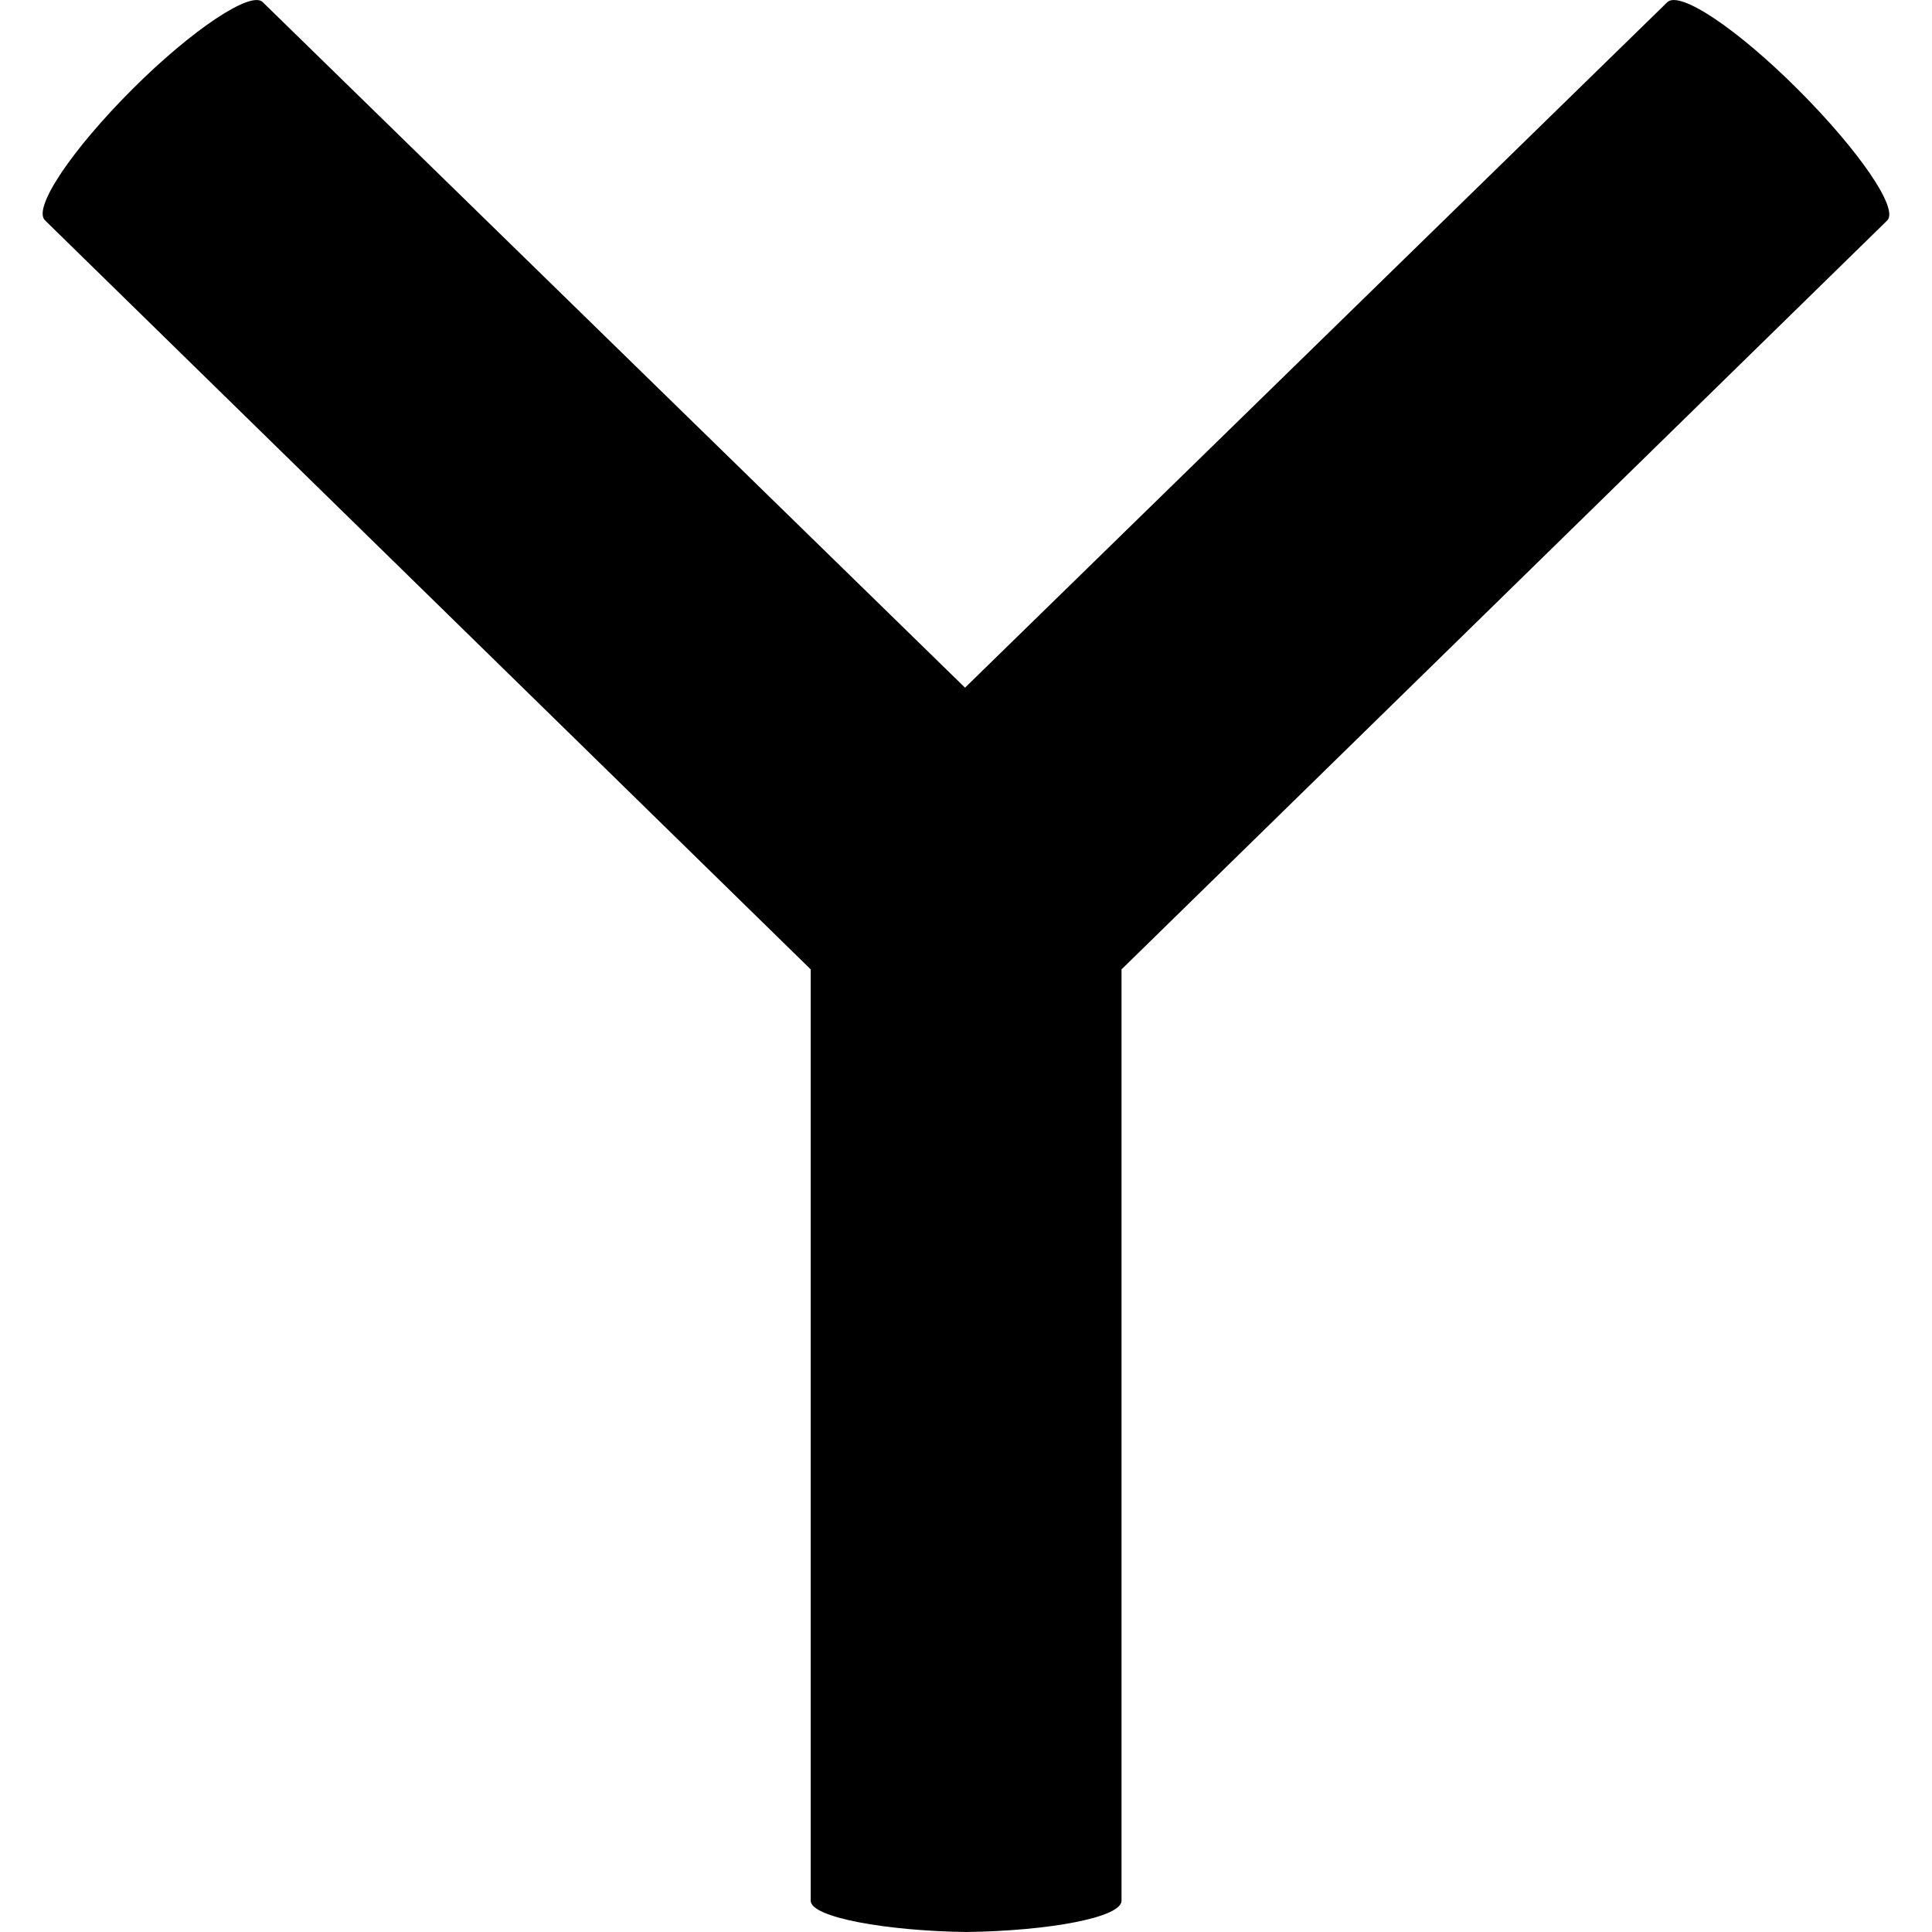
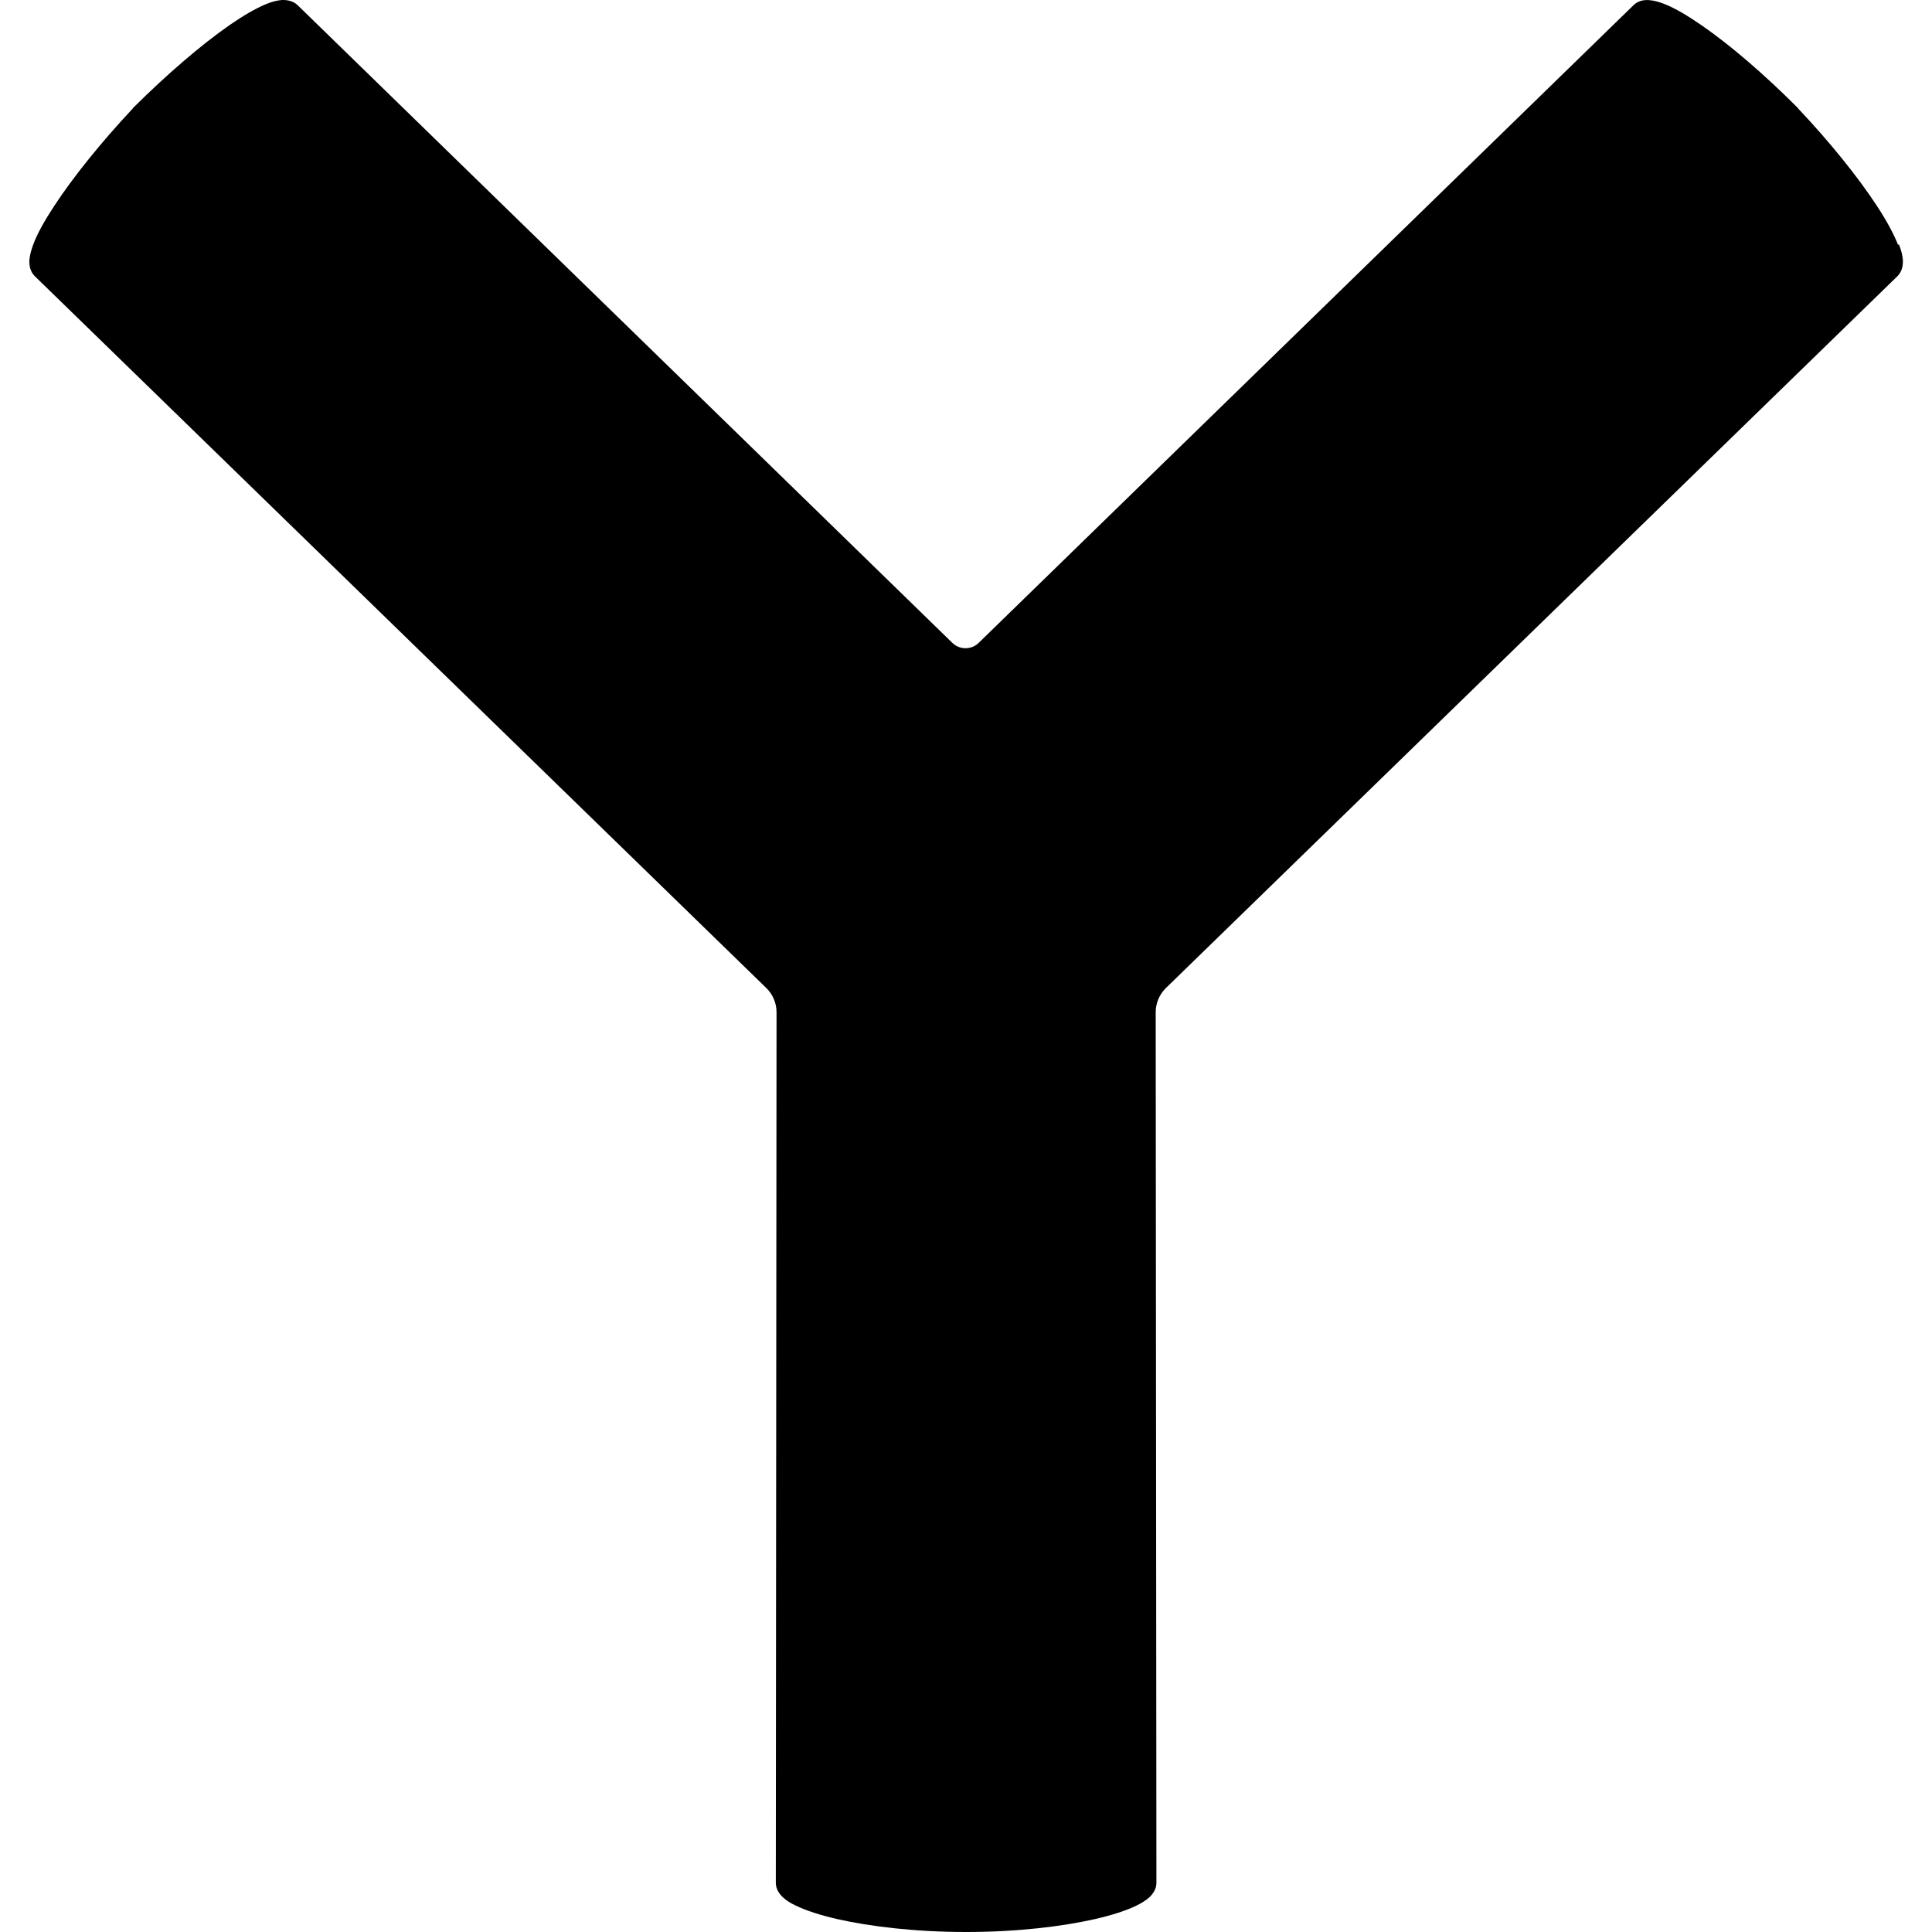
<svg xmlns="http://www.w3.org/2000/svg" height="16px" viewBox="0 0 16 16" width="16px" version="1.1" id="svg135">
  <defs id="defs139" />
-   <path style="fill:#000000;fill-opacity:1;fill-rule:evenodd;stroke:none;stroke-width:11.268;stroke-linecap:square;stroke-linejoin:bevel" id="path100" d="m 15.631,1.824 -6.343,6.204 v 7.713 c 0,0.139 -0.602,0.25 -1.287,0.259 -0.657,-0.009 -1.287,-0.12 -1.287,-0.259 V 8.028 L 0.372,1.824 c -0.102,-0.102 0.222,-0.583 0.722,-1.083 0.5,-0.5 0.991,-0.824 1.083,-0.722 L 7.992,5.695 13.807,0.019 c 0.102,-0.102 0.583,0.222 1.083,0.722 0.5,0.5 0.833,0.981 0.741,1.083" vector-effect="none" />
+   <path fill-rule="evenodd" clip-rule="evenodd" d="m 15.718,2.026 c -0.035,-0.09 -0.095,-0.2 -0.173,-0.319 -0.156,-0.239 -0.392,-0.532 -0.654,-0.809 v -0.002 c -0.28,-0.281 -0.565,-0.525 -0.797,-0.685 -0.116,-0.08 -0.221,-0.143 -0.308,-0.177 -0.044,-0.018 -0.087,-0.03 -0.129,-0.033 -0.041,-0.003 -0.092,0.004 -0.131,0.044 L 8.105,5.324 c -0.06,0.059 -0.158,0.059 -0.218,0 L 2.466,0.044 c -0.039,-0.038 -0.09,-0.045 -0.131,-0.044 -0.041,0.003 -0.086,0.015 -0.129,0.033 -0.087,0.035 -0.194,0.098 -0.308,0.177 -0.231,0.161 -0.517,0.406 -0.797,0.685 v 0.002 C 0.84,1.175 0.604,1.468 0.448,1.707 c -0.078,0.119 -0.14,0.228 -0.173,0.319 -0.017,0.045 -0.029,0.09 -0.032,0.131 -0.001,0.041 0.006,0.093 0.047,0.132 l 6.057,5.894 c 0.054,0.053 0.084,0.125 0.084,0.2 l -0.006,7.21 c 0,0.054 0.032,0.095 0.059,0.12 0.029,0.027 0.066,0.05 0.108,0.069 0.084,0.041 0.2,0.078 0.337,0.11 0.277,0.063 0.654,0.108 1.072,0.108 0.418,0 0.795,-0.045 1.072,-0.108 0.137,-0.032 0.253,-0.069 0.337,-0.11 0.042,-0.02 0.08,-0.044 0.108,-0.069 0.027,-0.026 0.059,-0.066 0.059,-0.12 l -0.006,-7.21 c 0,-0.075 0.03,-0.147 0.084,-0.2 l 6.057,-5.894 c 0.041,-0.039 0.048,-0.092 0.047,-0.132 -0.002,-0.042 -0.015,-0.087 -0.032,-0.131 z" fill="url(#paint0_linear_14620_7506)" id="path2" style="fill:#000000;stroke-width:0.369" />
</svg>
